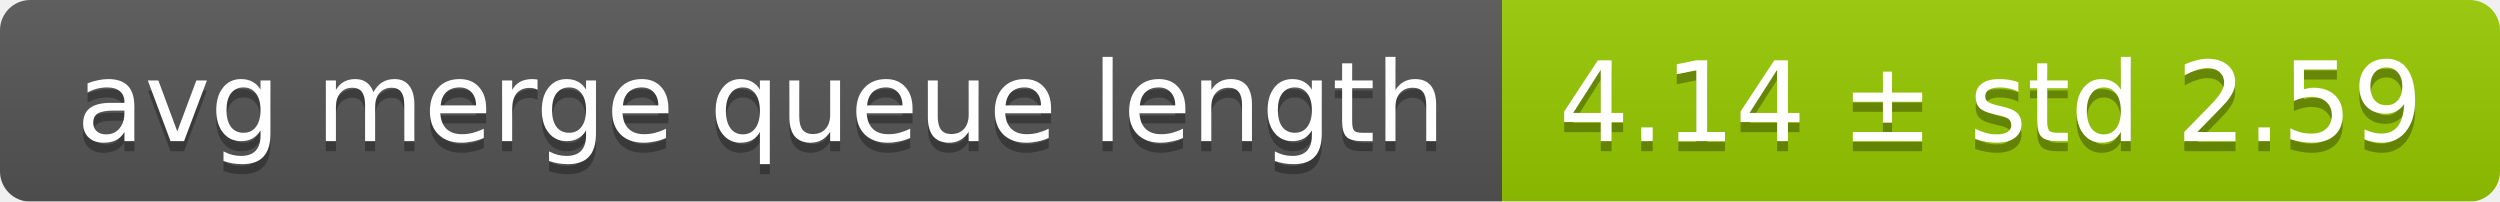
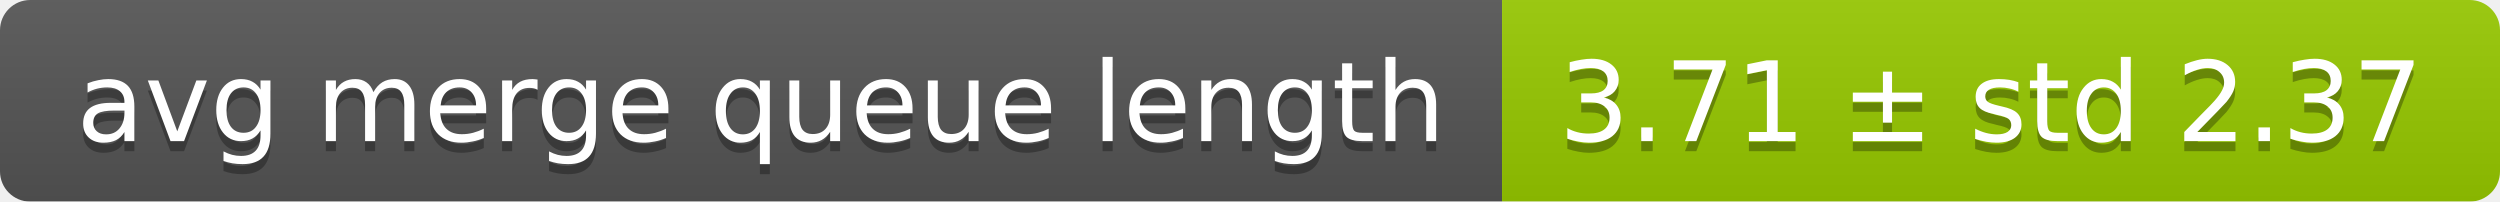
<svg xmlns="http://www.w3.org/2000/svg" width="248" height="20">
  <linearGradient id="smooth" x2="0" y2="100%">
    <stop offset="0" stop-color="#bbb" stop-opacity=".1" />
    <stop offset="1" stop-opacity=".1" />
  </linearGradient>
  <mask id="round">
    <rect width="248" height="20" rx="3" fill="#fff" />
  </mask>
  <g mask="url(#round)">
    <rect width="149" height="20" fill="#555" />
    <rect x="149" width="99" height="20" fill="#97ca00" />
    <rect width="248" height="20" fill="url(#smooth)" />
  </g>
  <g fill="#fff" text-anchor="middle" font-family="DejaVu Sans,Verdana,Geneva,sans-serif" font-size="11">
    <text x="75.5" y="15" fill="#010101" fill-opacity=".3">avg merge queue length</text>
    <text x="75.5" y="14">avg merge queue length</text>
-     <text x="197.5" y="15" fill="#010101" fill-opacity=".3">4.14 ± std 2.59</text>
-     <text x="197.5" y="14">4.14 ± std 2.59</text>
+     <text x="197.5" y="15" fill="#010101" fill-opacity=".3">3.71 ± std 2.37</text>
+     <text x="197.5" y="14">3.71 ± std 2.37</text>
  </g>
</svg>
